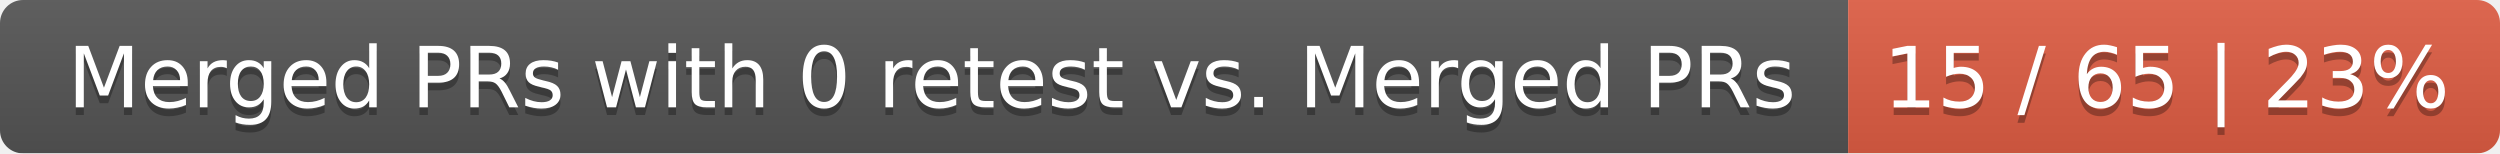
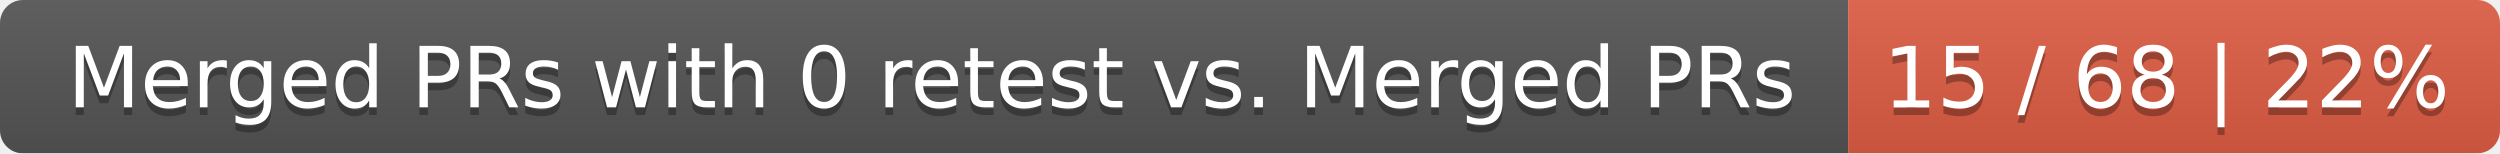
<svg xmlns="http://www.w3.org/2000/svg" width="326" height="20">
  <linearGradient id="smooth" x2="0" y2="100%">
    <stop offset="0" stop-color="#bbb" stop-opacity=".1" />
    <stop offset="1" stop-opacity=".1" />
  </linearGradient>
  <mask id="round">
    <rect width="326" height="20" rx="3" fill="#fff" />
  </mask>
  <g mask="url(#round)">
    <rect width="241" height="20" fill="#555" />
    <rect x="241" width="85" height="20" fill="#e05d44" />
    <rect width="326" height="20" fill="url(#smooth)" />
  </g>
  <g fill="#fff" text-anchor="middle" font-family="DejaVu Sans,Verdana,Geneva,sans-serif" font-size="11">
    <text x="121.5" y="15" fill="#010101" fill-opacity=".3">Merged PRs with 0 retest vs. Merged PRs</text>
    <text x="121.5" y="14">Merged PRs with 0 retest vs. Merged PRs</text>
-     <text x="282.5" y="15" fill="#010101" fill-opacity=".3">15 / 65 | 23%</text>
-     <text x="282.5" y="14">15 / 65 | 23%</text>
+     <text x="282.5" y="15" fill="#010101" fill-opacity=".3">15 / 68 | 22%</text>
+     <text x="282.5" y="14">15 / 68 | 22%</text>
  </g>
</svg>
